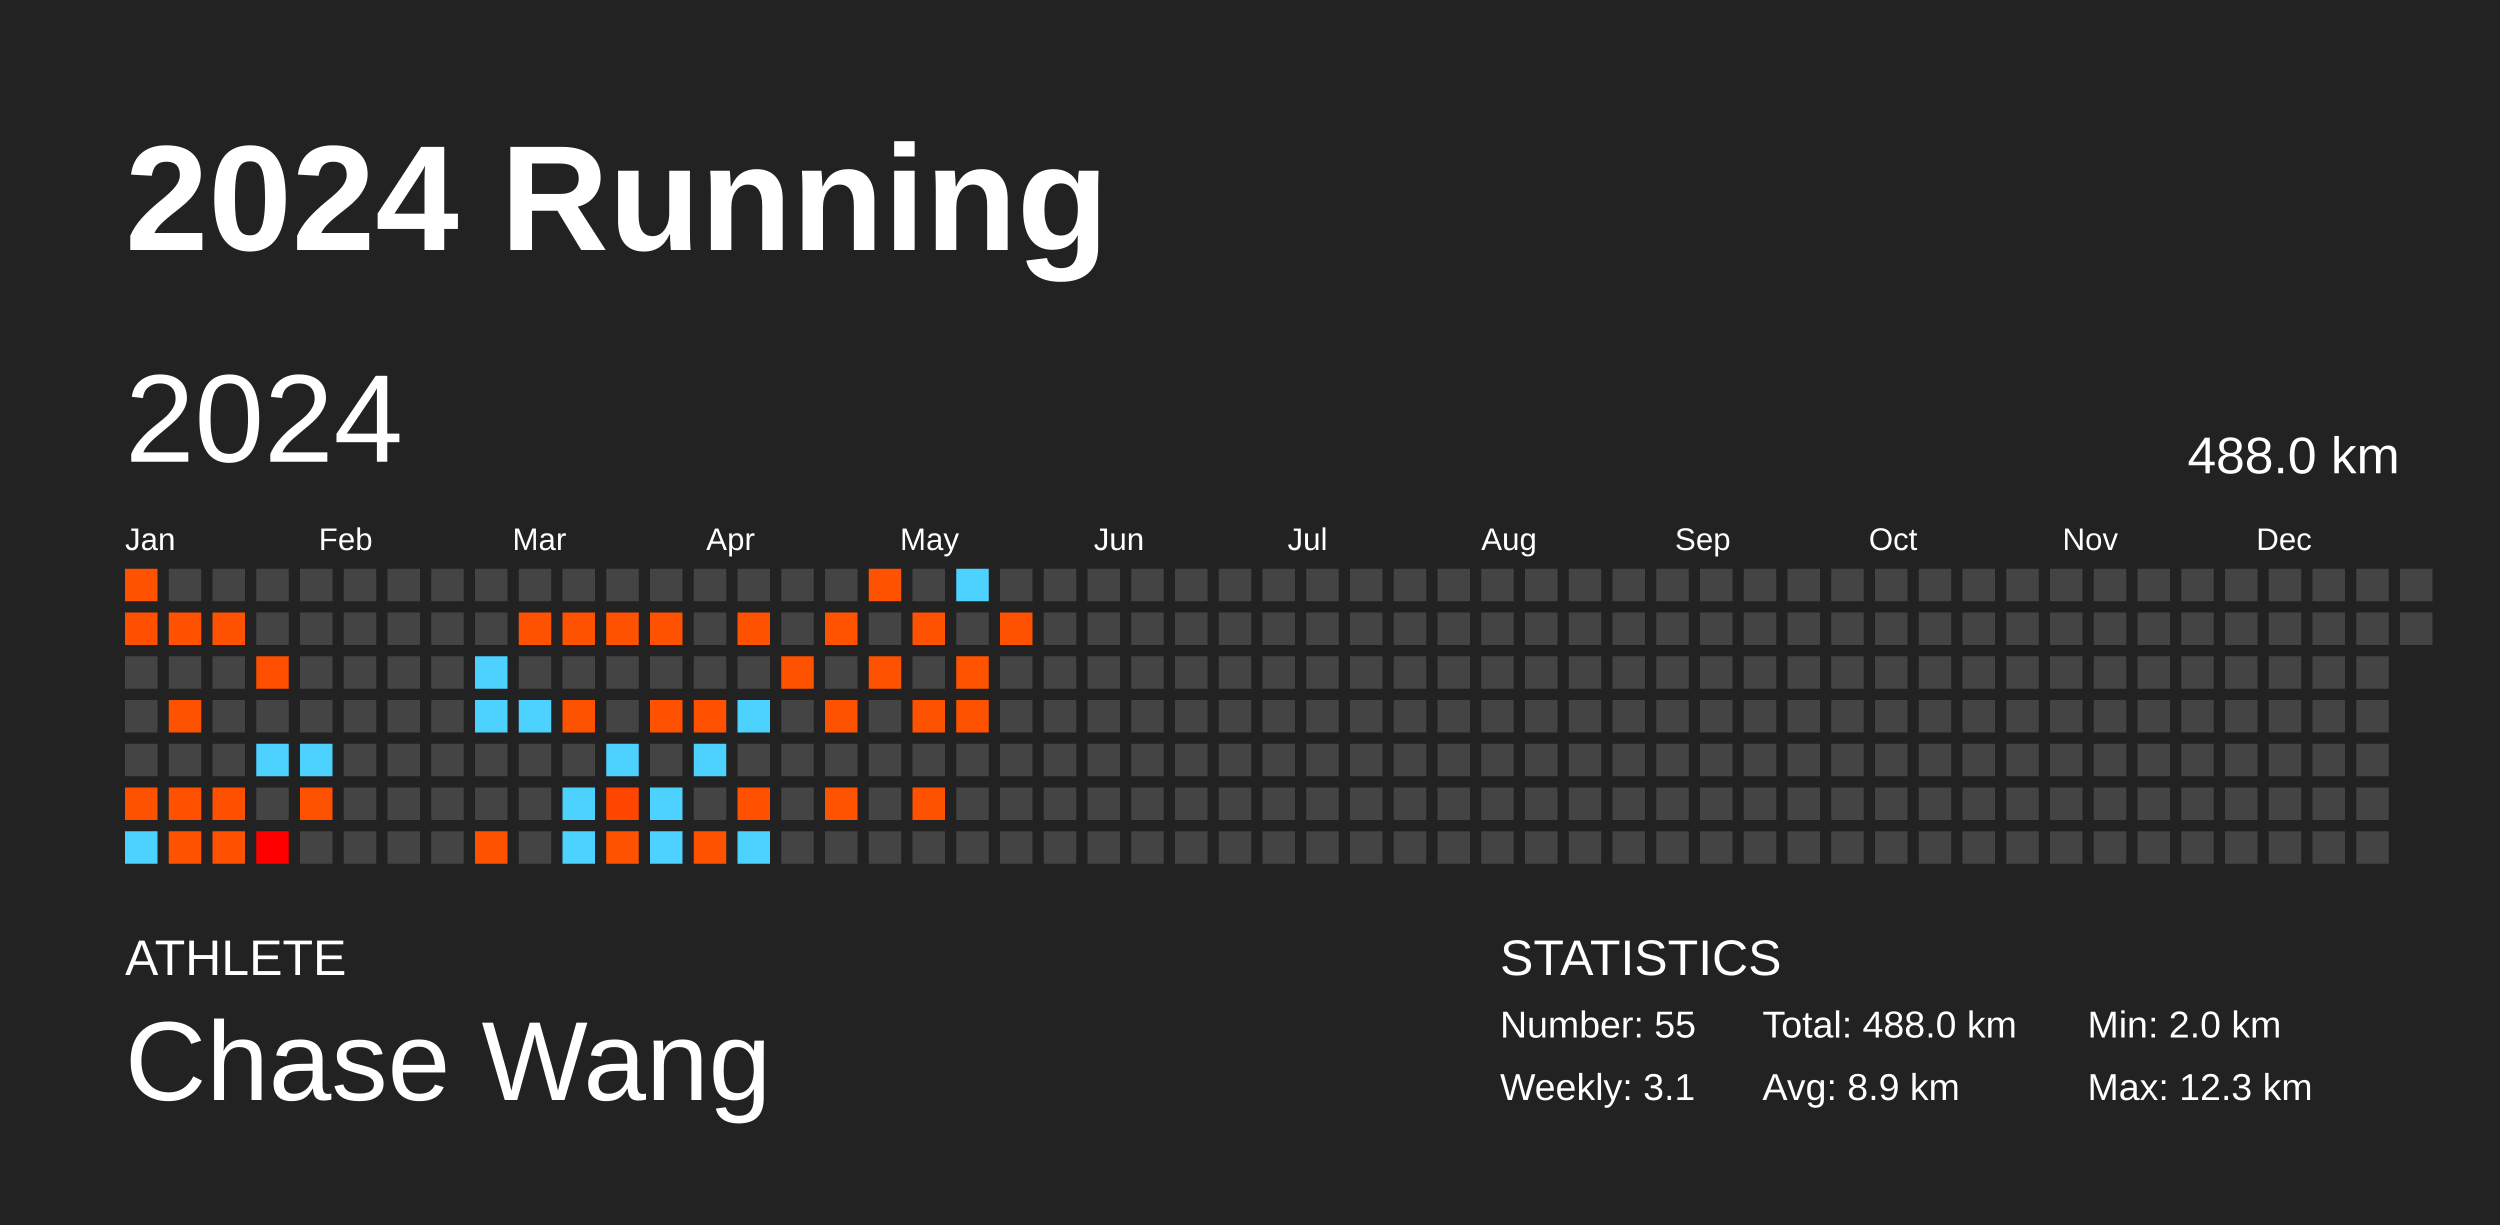
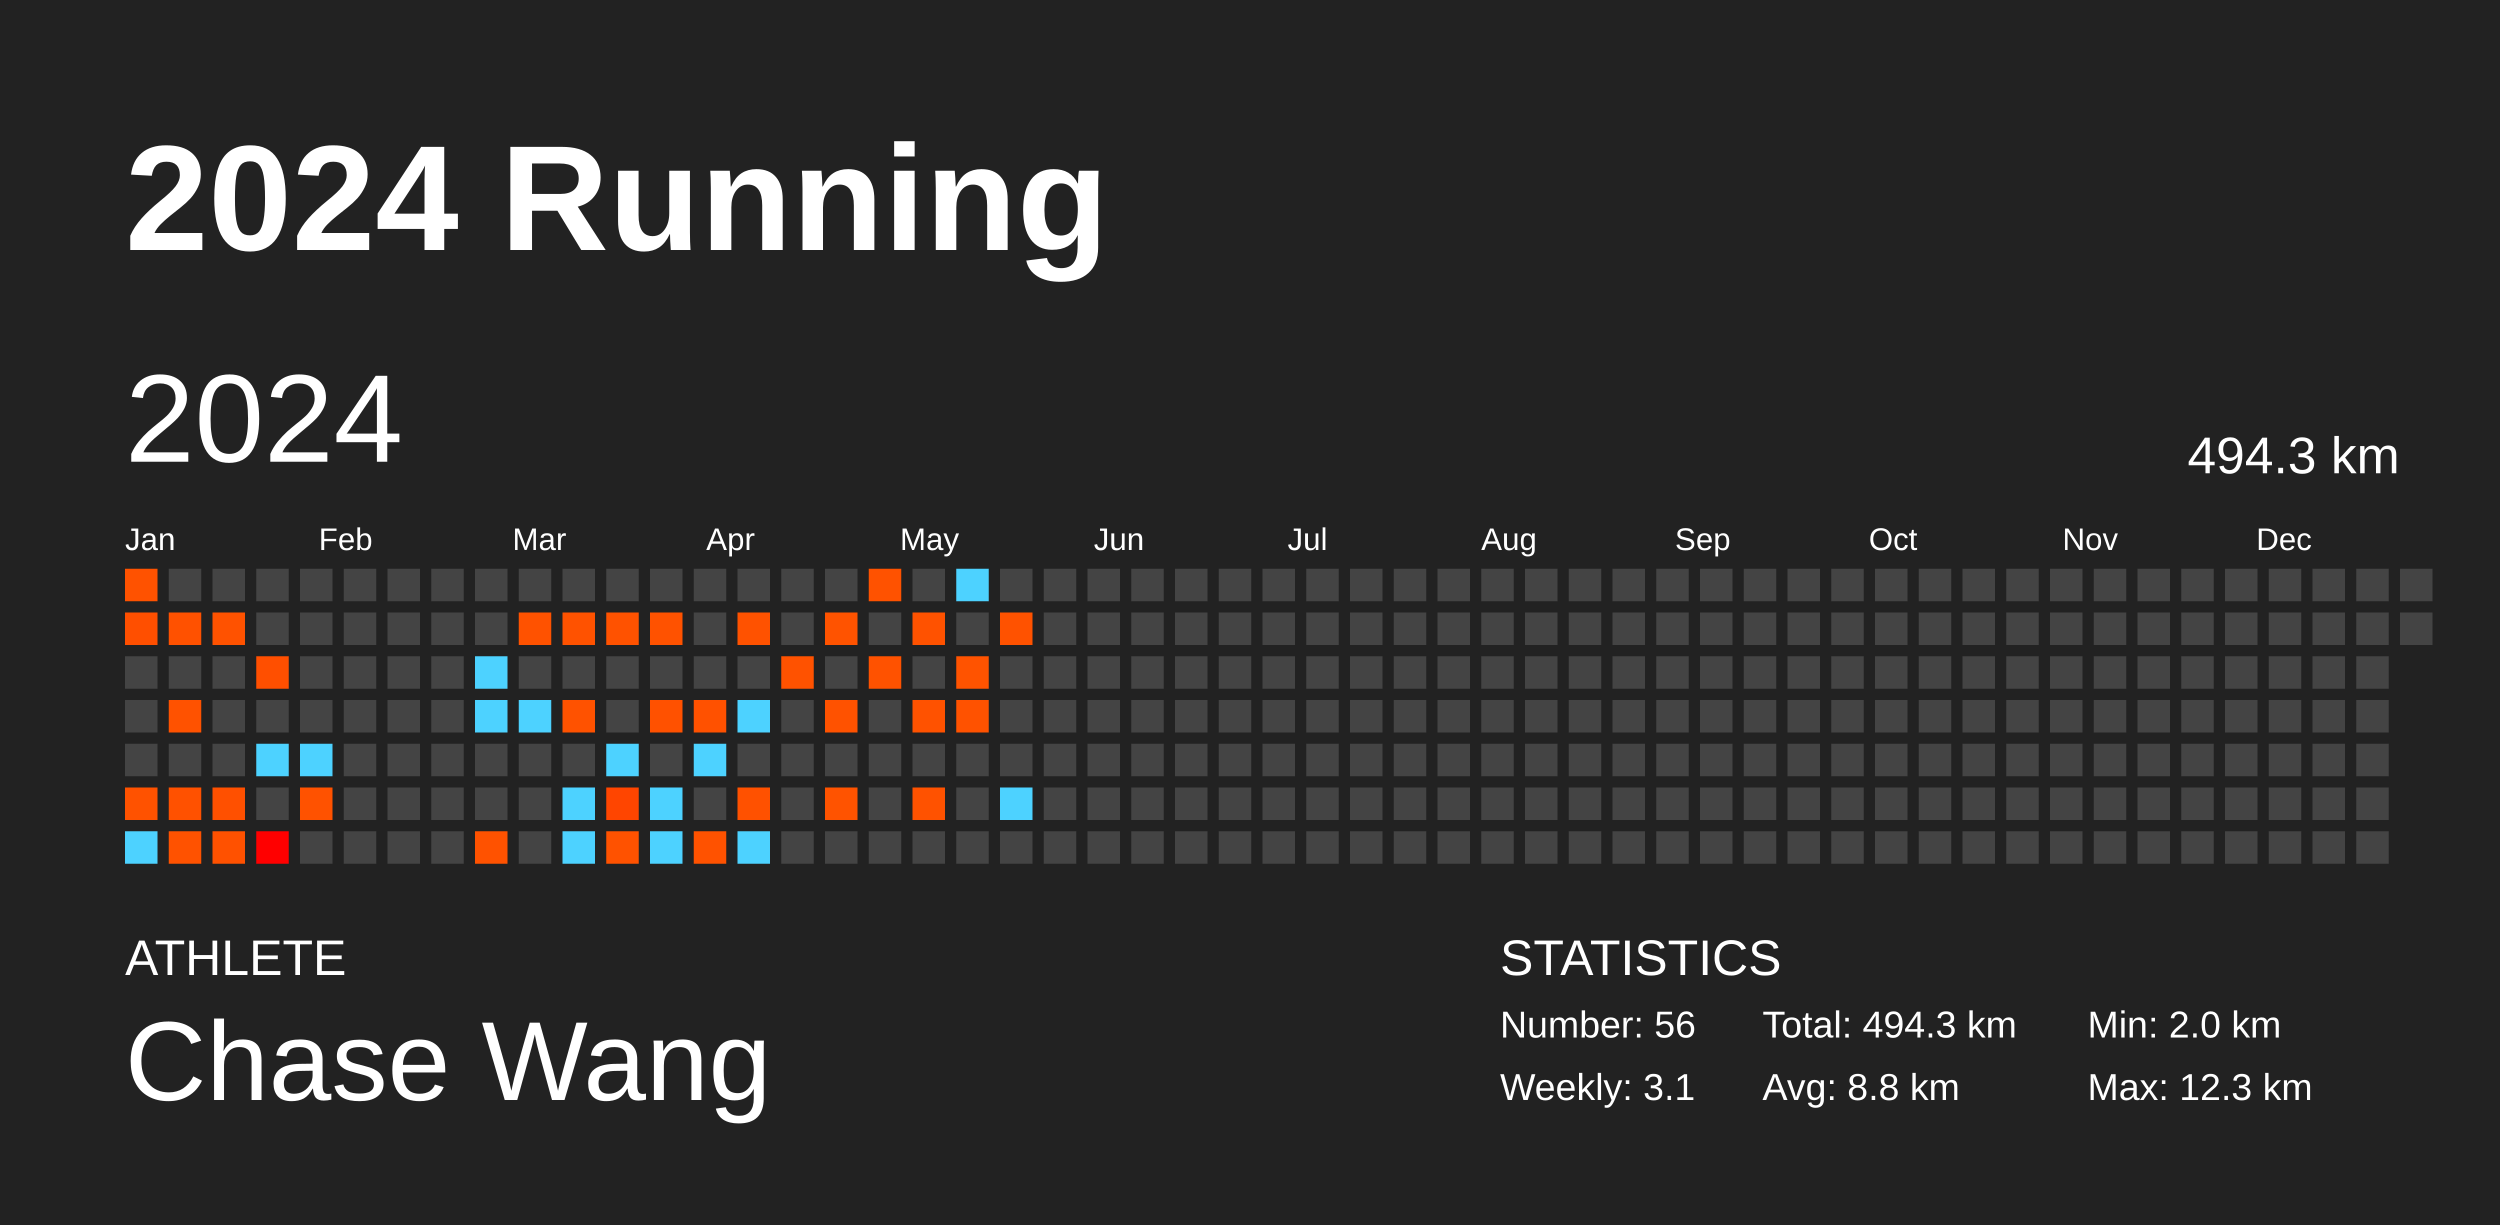
<svg xmlns="http://www.w3.org/2000/svg" baseProfile="full" height="98mm" version="1.1" viewBox="0,0,200,98" width="200mm">
  <defs />
  <rect fill="#222222" height="98" width="200" x="0" y="0" />
  <text fill="#FFFFFF" style="font-size:12px; font-family:Arial; font-weight:bold;" x="10" y="20">2024 Running</text>
  <text fill="#FFFFFF" style="font-size:4px; font-family:Arial" x="10" y="78">ATHLETE</text>
  <text fill="#FFFFFF" style="font-size:9px; font-family:Arial" x="10" y="88">Chase Wang</text>
  <text fill="#FFFFFF" style="font-size:4px; font-family:Arial" x="120" y="78">STATISTICS</text>
-   <text fill="#FFFFFF" style="font-size:3px; font-family:Arial" x="120" y="83">Number: 55</text>
+   <text fill="#FFFFFF" style="font-size:3px; font-family:Arial" x="120" y="83">Number: 56</text>
  <text fill="#FFFFFF" style="font-size:3px; font-family:Arial" x="120" y="88">Weekly: 3.1</text>
-   <text fill="#FFFFFF" style="font-size:3px; font-family:Arial" x="141" y="83">Total: 488.0 km</text>
-   <text fill="#FFFFFF" style="font-size:3px; font-family:Arial" x="141" y="88">Avg: 8.9 km</text>
+   <text fill="#FFFFFF" style="font-size:3px; font-family:Arial" x="141" y="83">Total: 494.3 km</text>
+   <text fill="#FFFFFF" style="font-size:3px; font-family:Arial" x="141" y="88">Avg: 8.8 km</text>
  <text fill="#FFFFFF" style="font-size:3px; font-family:Arial" x="167" y="83">Min: 2.0 km</text>
  <text fill="#FFFFFF" style="font-size:3px; font-family:Arial" x="167" y="88">Max: 12.3 km</text>
  <text dominant-baseline="hanging" fill="#FFFFFF" style="font-size:10.0px; font-family:Arial;" x="10" y="30">2024</text>
-   <text dominant-baseline="hanging" fill="#FFFFFF" style="font-size:4.125px; font-family:Arial;" x="175" y="35">488.0 km</text>
+   <text dominant-baseline="hanging" fill="#FFFFFF" style="font-size:4.125px; font-family:Arial;" x="175" y="35">494.3 km</text>
  <text fill="#FFFFFF" style="font-size:2.5px; font-family:Arial" x="10.0" y="44">Jan</text>
  <text fill="#FFFFFF" style="font-size:2.5px; font-family:Arial" x="25.5" y="44">Feb</text>
  <text fill="#FFFFFF" style="font-size:2.5px; font-family:Arial" x="41.0" y="44">Mar</text>
  <text fill="#FFFFFF" style="font-size:2.5px; font-family:Arial" x="56.5" y="44">Apr</text>
  <text fill="#FFFFFF" style="font-size:2.5px; font-family:Arial" x="72.0" y="44">May</text>
  <text fill="#FFFFFF" style="font-size:2.5px; font-family:Arial" x="87.5" y="44">Jun</text>
  <text fill="#FFFFFF" style="font-size:2.5px; font-family:Arial" x="103.0" y="44">Jul</text>
  <text fill="#FFFFFF" style="font-size:2.5px; font-family:Arial" x="118.5" y="44">Aug</text>
  <text fill="#FFFFFF" style="font-size:2.5px; font-family:Arial" x="134.0" y="44">Sep</text>
  <text fill="#FFFFFF" style="font-size:2.5px; font-family:Arial" x="149.5" y="44">Oct</text>
  <text fill="#FFFFFF" style="font-size:2.5px; font-family:Arial" x="165.0" y="44">Nov</text>
  <text fill="#FFFFFF" style="font-size:2.5px; font-family:Arial" x="180.5" y="44">Dec</text>
  <rect fill="#ff5200" height="2.6" width="2.6" x="10.0" y="45.5" />
  <rect fill="#ff4f00" height="2.6" width="2.6" x="10.0" y="49.0" />
  <rect fill="#444444" height="2.6" width="2.6" x="10.0" y="52.5" />
  <rect fill="#444444" height="2.6" width="2.6" x="10.0" y="56.0" />
  <rect fill="#444444" height="2.6" width="2.6" x="10.0" y="59.5" />
  <rect fill="#ff5200" height="2.6" width="2.6" x="10.0" y="63.0" />
  <rect fill="#4dd2ff" height="2.6" width="2.6" x="10.0" y="66.5" />
  <rect fill="#444444" height="2.6" width="2.6" x="13.5" y="45.5" />
  <rect fill="#ff5100" height="2.6" width="2.6" x="13.5" y="49.0" />
  <rect fill="#444444" height="2.6" width="2.6" x="13.5" y="52.5" />
  <rect fill="#ff5200" height="2.6" width="2.6" x="13.5" y="56.0" />
  <rect fill="#444444" height="2.6" width="2.6" x="13.5" y="59.5" />
  <rect fill="#ff5100" height="2.6" width="2.6" x="13.5" y="63.0" />
  <rect fill="#ff5200" height="2.6" width="2.6" x="13.5" y="66.5" />
  <rect fill="#444444" height="2.6" width="2.6" x="17.0" y="45.5" />
  <rect fill="#ff5200" height="2.6" width="2.6" x="17.0" y="49.0" />
  <rect fill="#444444" height="2.6" width="2.6" x="17.0" y="52.5" />
  <rect fill="#444444" height="2.6" width="2.6" x="17.0" y="56.0" />
  <rect fill="#444444" height="2.6" width="2.6" x="17.0" y="59.5" />
  <rect fill="#ff5000" height="2.6" width="2.6" x="17.0" y="63.0" />
  <rect fill="#ff5100" height="2.6" width="2.6" x="17.0" y="66.5" />
  <rect fill="#444444" height="2.6" width="2.6" x="20.5" y="45.5" />
  <rect fill="#444444" height="2.6" width="2.6" x="20.5" y="49.0" />
  <rect fill="#ff4f00" height="2.6" width="2.6" x="20.5" y="52.5" />
  <rect fill="#444444" height="2.6" width="2.6" x="20.5" y="56.0" />
  <rect fill="#4dd2ff" height="2.6" width="2.6" x="20.5" y="59.5" />
  <rect fill="#444444" height="2.6" width="2.6" x="20.5" y="63.0" />
  <rect fill="#ff0000" height="2.6" width="2.6" x="20.5" y="66.5" />
  <rect fill="#444444" height="2.6" width="2.6" x="24.0" y="45.5" />
  <rect fill="#444444" height="2.6" width="2.6" x="24.0" y="49.0" />
  <rect fill="#444444" height="2.6" width="2.6" x="24.0" y="52.5" />
  <rect fill="#444444" height="2.6" width="2.6" x="24.0" y="56.0" />
  <rect fill="#4dd2ff" height="2.6" width="2.6" x="24.0" y="59.5" />
  <rect fill="#ff5200" height="2.6" width="2.6" x="24.0" y="63.0" />
  <rect fill="#444444" height="2.6" width="2.6" x="24.0" y="66.5" />
  <rect fill="#444444" height="2.6" width="2.6" x="27.5" y="45.5" />
  <rect fill="#444444" height="2.6" width="2.6" x="27.5" y="49.0" />
  <rect fill="#444444" height="2.6" width="2.6" x="27.5" y="52.5" />
  <rect fill="#444444" height="2.6" width="2.6" x="27.5" y="56.0" />
  <rect fill="#444444" height="2.6" width="2.6" x="27.5" y="59.5" />
  <rect fill="#444444" height="2.6" width="2.6" x="27.5" y="63.0" />
  <rect fill="#444444" height="2.6" width="2.6" x="27.5" y="66.5" />
  <rect fill="#444444" height="2.6" width="2.6" x="31.0" y="45.5" />
  <rect fill="#444444" height="2.6" width="2.6" x="31.0" y="49.0" />
  <rect fill="#444444" height="2.6" width="2.6" x="31.0" y="52.5" />
  <rect fill="#444444" height="2.6" width="2.6" x="31.0" y="56.0" />
  <rect fill="#444444" height="2.6" width="2.6" x="31.0" y="59.5" />
  <rect fill="#444444" height="2.6" width="2.6" x="31.0" y="63.0" />
  <rect fill="#444444" height="2.6" width="2.6" x="31.0" y="66.5" />
  <rect fill="#444444" height="2.6" width="2.6" x="34.5" y="45.5" />
  <rect fill="#444444" height="2.6" width="2.6" x="34.5" y="49.0" />
  <rect fill="#444444" height="2.6" width="2.6" x="34.5" y="52.5" />
  <rect fill="#444444" height="2.6" width="2.6" x="34.5" y="56.0" />
  <rect fill="#444444" height="2.6" width="2.6" x="34.5" y="59.5" />
  <rect fill="#444444" height="2.6" width="2.6" x="34.5" y="63.0" />
  <rect fill="#444444" height="2.6" width="2.6" x="34.5" y="66.5" />
  <rect fill="#444444" height="2.6" width="2.6" x="38.0" y="45.5" />
  <rect fill="#444444" height="2.6" width="2.6" x="38.0" y="49.0" />
  <rect fill="#4dd2ff" height="2.6" width="2.6" x="38.0" y="52.5" />
  <rect fill="#4dd2ff" height="2.6" width="2.6" x="38.0" y="56.0" />
  <rect fill="#444444" height="2.6" width="2.6" x="38.0" y="59.5" />
  <rect fill="#444444" height="2.6" width="2.6" x="38.0" y="63.0" />
  <rect fill="#ff5200" height="2.6" width="2.6" x="38.0" y="66.5" />
  <rect fill="#444444" height="2.6" width="2.6" x="41.5" y="45.5" />
  <rect fill="#ff5200" height="2.6" width="2.6" x="41.5" y="49.0" />
  <rect fill="#444444" height="2.6" width="2.6" x="41.5" y="52.5" />
  <rect fill="#4dd2ff" height="2.6" width="2.6" x="41.5" y="56.0" />
  <rect fill="#444444" height="2.6" width="2.6" x="41.5" y="59.5" />
  <rect fill="#444444" height="2.6" width="2.6" x="41.5" y="63.0" />
  <rect fill="#444444" height="2.6" width="2.6" x="41.5" y="66.5" />
  <rect fill="#444444" height="2.6" width="2.6" x="45.0" y="45.5" />
  <rect fill="#ff5200" height="2.6" width="2.6" x="45.0" y="49.0" />
  <rect fill="#444444" height="2.6" width="2.6" x="45.0" y="52.5" />
  <rect fill="#ff5200" height="2.6" width="2.6" x="45.0" y="56.0" />
  <rect fill="#444444" height="2.6" width="2.6" x="45.0" y="59.5" />
  <rect fill="#4dd2ff" height="2.6" width="2.6" x="45.0" y="63.0" />
  <rect fill="#4dd2ff" height="2.6" width="2.6" x="45.0" y="66.5" />
  <rect fill="#444444" height="2.6" width="2.6" x="48.5" y="45.5" />
  <rect fill="#ff5200" height="2.6" width="2.6" x="48.5" y="49.0" />
  <rect fill="#444444" height="2.6" width="2.6" x="48.5" y="52.5" />
  <rect fill="#444444" height="2.6" width="2.6" x="48.5" y="56.0" />
  <rect fill="#4dd2ff" height="2.6" width="2.6" x="48.5" y="59.5" />
  <rect fill="#ff4500" height="2.6" width="2.6" x="48.5" y="63.0" />
  <rect fill="#ff5200" height="2.6" width="2.6" x="48.5" y="66.5" />
  <rect fill="#444444" height="2.6" width="2.6" x="52.0" y="45.5" />
  <rect fill="#ff5200" height="2.6" width="2.6" x="52.0" y="49.0" />
  <rect fill="#444444" height="2.6" width="2.6" x="52.0" y="52.5" />
  <rect fill="#ff5100" height="2.6" width="2.6" x="52.0" y="56.0" />
  <rect fill="#444444" height="2.6" width="2.6" x="52.0" y="59.5" />
  <rect fill="#4dd2ff" height="2.6" width="2.6" x="52.0" y="63.0" />
  <rect fill="#4dd2ff" height="2.6" width="2.6" x="52.0" y="66.5" />
  <rect fill="#444444" height="2.6" width="2.6" x="55.5" y="45.5" />
  <rect fill="#444444" height="2.6" width="2.6" x="55.5" y="49.0" />
  <rect fill="#444444" height="2.6" width="2.6" x="55.5" y="52.5" />
  <rect fill="#ff5100" height="2.6" width="2.6" x="55.5" y="56.0" />
  <rect fill="#4dd2ff" height="2.6" width="2.6" x="55.5" y="59.5" />
  <rect fill="#444444" height="2.6" width="2.6" x="55.5" y="63.0" />
  <rect fill="#ff5200" height="2.6" width="2.6" x="55.5" y="66.5" />
  <rect fill="#444444" height="2.6" width="2.6" x="59.0" y="45.5" />
  <rect fill="#ff5200" height="2.6" width="2.6" x="59.0" y="49.0" />
  <rect fill="#444444" height="2.6" width="2.6" x="59.0" y="52.5" />
  <rect fill="#4dd2ff" height="2.6" width="2.6" x="59.0" y="56.0" />
  <rect fill="#444444" height="2.6" width="2.6" x="59.0" y="59.5" />
  <rect fill="#ff5100" height="2.6" width="2.6" x="59.0" y="63.0" />
  <rect fill="#4dd2ff" height="2.6" width="2.6" x="59.0" y="66.5" />
  <rect fill="#444444" height="2.6" width="2.6" x="62.5" y="45.5" />
  <rect fill="#444444" height="2.6" width="2.6" x="62.5" y="49.0" />
  <rect fill="#ff5200" height="2.6" width="2.6" x="62.5" y="52.5" />
  <rect fill="#444444" height="2.6" width="2.6" x="62.5" y="56.0" />
  <rect fill="#444444" height="2.6" width="2.6" x="62.5" y="59.5" />
  <rect fill="#444444" height="2.6" width="2.6" x="62.5" y="63.0" />
  <rect fill="#444444" height="2.6" width="2.6" x="62.5" y="66.5" />
  <rect fill="#444444" height="2.6" width="2.6" x="66.0" y="45.5" />
  <rect fill="#ff5300" height="2.6" width="2.6" x="66.0" y="49.0" />
  <rect fill="#444444" height="2.6" width="2.6" x="66.0" y="52.5" />
  <rect fill="#ff5200" height="2.6" width="2.6" x="66.0" y="56.0" />
  <rect fill="#444444" height="2.6" width="2.6" x="66.0" y="59.5" />
  <rect fill="#ff5300" height="2.6" width="2.6" x="66.0" y="63.0" />
  <rect fill="#444444" height="2.6" width="2.6" x="66.0" y="66.5" />
  <rect fill="#ff5200" height="2.6" width="2.6" x="69.5" y="45.5" />
  <rect fill="#444444" height="2.6" width="2.6" x="69.5" y="49.0" />
  <rect fill="#ff5200" height="2.6" width="2.6" x="69.5" y="52.5" />
  <rect fill="#444444" height="2.6" width="2.6" x="69.5" y="56.0" />
  <rect fill="#444444" height="2.6" width="2.6" x="69.5" y="59.5" />
  <rect fill="#444444" height="2.6" width="2.6" x="69.5" y="63.0" />
  <rect fill="#444444" height="2.6" width="2.6" x="69.5" y="66.5" />
  <rect fill="#444444" height="2.6" width="2.6" x="73.0" y="45.5" />
  <rect fill="#ff5200" height="2.6" width="2.6" x="73.0" y="49.0" />
  <rect fill="#444444" height="2.6" width="2.6" x="73.0" y="52.5" />
  <rect fill="#ff5200" height="2.6" width="2.6" x="73.0" y="56.0" />
  <rect fill="#444444" height="2.6" width="2.6" x="73.0" y="59.5" />
  <rect fill="#ff5200" height="2.6" width="2.6" x="73.0" y="63.0" />
  <rect fill="#444444" height="2.6" width="2.6" x="73.0" y="66.5" />
  <rect fill="#4dd2ff" height="2.6" width="2.6" x="76.5" y="45.5" />
  <rect fill="#444444" height="2.6" width="2.6" x="76.5" y="49.0" />
  <rect fill="#ff5300" height="2.6" width="2.6" x="76.5" y="52.5" />
  <rect fill="#ff5200" height="2.6" width="2.6" x="76.5" y="56.0" />
  <rect fill="#444444" height="2.6" width="2.6" x="76.5" y="59.5" />
  <rect fill="#444444" height="2.6" width="2.6" x="76.5" y="63.0" />
  <rect fill="#444444" height="2.6" width="2.6" x="76.5" y="66.5" />
  <rect fill="#444444" height="2.6" width="2.6" x="80.0" y="45.5" />
  <rect fill="#ff5200" height="2.6" width="2.6" x="80.0" y="49.0" />
  <rect fill="#444444" height="2.6" width="2.6" x="80.0" y="52.5" />
  <rect fill="#444444" height="2.6" width="2.6" x="80.0" y="56.0" />
  <rect fill="#444444" height="2.6" width="2.6" x="80.0" y="59.5" />
-   <rect fill="#444444" height="2.6" width="2.6" x="80.0" y="63.0" />
+   <rect fill="#4dd2ff" height="2.6" width="2.6" x="80.0" y="63.0" />
  <rect fill="#444444" height="2.6" width="2.6" x="80.0" y="66.5" />
  <rect fill="#444444" height="2.6" width="2.6" x="83.5" y="45.5" />
  <rect fill="#444444" height="2.6" width="2.6" x="83.5" y="49.0" />
  <rect fill="#444444" height="2.6" width="2.6" x="83.5" y="52.5" />
  <rect fill="#444444" height="2.6" width="2.6" x="83.5" y="56.0" />
  <rect fill="#444444" height="2.6" width="2.6" x="83.5" y="59.5" />
  <rect fill="#444444" height="2.6" width="2.6" x="83.5" y="63.0" />
  <rect fill="#444444" height="2.6" width="2.6" x="83.5" y="66.5" />
  <rect fill="#444444" height="2.6" width="2.6" x="87.0" y="45.5" />
  <rect fill="#444444" height="2.6" width="2.6" x="87.0" y="49.0" />
  <rect fill="#444444" height="2.6" width="2.6" x="87.0" y="52.5" />
  <rect fill="#444444" height="2.6" width="2.6" x="87.0" y="56.0" />
  <rect fill="#444444" height="2.6" width="2.6" x="87.0" y="59.5" />
  <rect fill="#444444" height="2.6" width="2.6" x="87.0" y="63.0" />
  <rect fill="#444444" height="2.6" width="2.6" x="87.0" y="66.5" />
  <rect fill="#444444" height="2.6" width="2.6" x="90.5" y="45.5" />
  <rect fill="#444444" height="2.6" width="2.6" x="90.5" y="49.0" />
  <rect fill="#444444" height="2.6" width="2.6" x="90.5" y="52.5" />
  <rect fill="#444444" height="2.6" width="2.6" x="90.5" y="56.0" />
  <rect fill="#444444" height="2.6" width="2.6" x="90.5" y="59.5" />
  <rect fill="#444444" height="2.6" width="2.6" x="90.5" y="63.0" />
  <rect fill="#444444" height="2.6" width="2.6" x="90.5" y="66.5" />
  <rect fill="#444444" height="2.6" width="2.6" x="94.0" y="45.5" />
  <rect fill="#444444" height="2.6" width="2.6" x="94.0" y="49.0" />
  <rect fill="#444444" height="2.6" width="2.6" x="94.0" y="52.5" />
  <rect fill="#444444" height="2.6" width="2.6" x="94.0" y="56.0" />
  <rect fill="#444444" height="2.6" width="2.6" x="94.0" y="59.5" />
  <rect fill="#444444" height="2.6" width="2.6" x="94.0" y="63.0" />
  <rect fill="#444444" height="2.6" width="2.6" x="94.0" y="66.5" />
  <rect fill="#444444" height="2.6" width="2.6" x="97.5" y="45.5" />
  <rect fill="#444444" height="2.6" width="2.6" x="97.5" y="49.0" />
  <rect fill="#444444" height="2.6" width="2.6" x="97.5" y="52.5" />
  <rect fill="#444444" height="2.6" width="2.6" x="97.5" y="56.0" />
  <rect fill="#444444" height="2.6" width="2.6" x="97.5" y="59.5" />
  <rect fill="#444444" height="2.6" width="2.6" x="97.5" y="63.0" />
  <rect fill="#444444" height="2.6" width="2.6" x="97.5" y="66.5" />
  <rect fill="#444444" height="2.6" width="2.6" x="101.0" y="45.5" />
  <rect fill="#444444" height="2.6" width="2.6" x="101.0" y="49.0" />
  <rect fill="#444444" height="2.6" width="2.6" x="101.0" y="52.5" />
  <rect fill="#444444" height="2.6" width="2.6" x="101.0" y="56.0" />
  <rect fill="#444444" height="2.6" width="2.6" x="101.0" y="59.5" />
  <rect fill="#444444" height="2.6" width="2.6" x="101.0" y="63.0" />
  <rect fill="#444444" height="2.6" width="2.6" x="101.0" y="66.5" />
  <rect fill="#444444" height="2.6" width="2.6" x="104.5" y="45.5" />
  <rect fill="#444444" height="2.6" width="2.6" x="104.5" y="49.0" />
  <rect fill="#444444" height="2.6" width="2.6" x="104.5" y="52.5" />
  <rect fill="#444444" height="2.6" width="2.6" x="104.5" y="56.0" />
  <rect fill="#444444" height="2.6" width="2.6" x="104.5" y="59.5" />
  <rect fill="#444444" height="2.6" width="2.6" x="104.5" y="63.0" />
  <rect fill="#444444" height="2.6" width="2.6" x="104.5" y="66.5" />
  <rect fill="#444444" height="2.6" width="2.6" x="108.0" y="45.5" />
  <rect fill="#444444" height="2.6" width="2.6" x="108.0" y="49.0" />
  <rect fill="#444444" height="2.6" width="2.6" x="108.0" y="52.5" />
  <rect fill="#444444" height="2.6" width="2.6" x="108.0" y="56.0" />
  <rect fill="#444444" height="2.6" width="2.6" x="108.0" y="59.5" />
  <rect fill="#444444" height="2.6" width="2.6" x="108.0" y="63.0" />
  <rect fill="#444444" height="2.6" width="2.6" x="108.0" y="66.5" />
  <rect fill="#444444" height="2.6" width="2.6" x="111.5" y="45.5" />
  <rect fill="#444444" height="2.6" width="2.6" x="111.5" y="49.0" />
  <rect fill="#444444" height="2.6" width="2.6" x="111.5" y="52.5" />
  <rect fill="#444444" height="2.6" width="2.6" x="111.5" y="56.0" />
  <rect fill="#444444" height="2.6" width="2.6" x="111.5" y="59.5" />
  <rect fill="#444444" height="2.6" width="2.6" x="111.5" y="63.0" />
  <rect fill="#444444" height="2.6" width="2.6" x="111.5" y="66.5" />
  <rect fill="#444444" height="2.6" width="2.6" x="115.0" y="45.5" />
  <rect fill="#444444" height="2.6" width="2.6" x="115.0" y="49.0" />
  <rect fill="#444444" height="2.6" width="2.6" x="115.0" y="52.5" />
  <rect fill="#444444" height="2.6" width="2.6" x="115.0" y="56.0" />
  <rect fill="#444444" height="2.6" width="2.6" x="115.0" y="59.5" />
  <rect fill="#444444" height="2.6" width="2.6" x="115.0" y="63.0" />
  <rect fill="#444444" height="2.6" width="2.6" x="115.0" y="66.5" />
  <rect fill="#444444" height="2.6" width="2.6" x="118.5" y="45.5" />
  <rect fill="#444444" height="2.6" width="2.6" x="118.5" y="49.0" />
  <rect fill="#444444" height="2.6" width="2.6" x="118.5" y="52.5" />
  <rect fill="#444444" height="2.6" width="2.6" x="118.5" y="56.0" />
  <rect fill="#444444" height="2.6" width="2.6" x="118.5" y="59.5" />
  <rect fill="#444444" height="2.6" width="2.6" x="118.5" y="63.0" />
  <rect fill="#444444" height="2.6" width="2.6" x="118.5" y="66.5" />
  <rect fill="#444444" height="2.6" width="2.6" x="122.0" y="45.5" />
  <rect fill="#444444" height="2.6" width="2.6" x="122.0" y="49.0" />
  <rect fill="#444444" height="2.6" width="2.6" x="122.0" y="52.5" />
  <rect fill="#444444" height="2.6" width="2.6" x="122.0" y="56.0" />
  <rect fill="#444444" height="2.6" width="2.6" x="122.0" y="59.5" />
  <rect fill="#444444" height="2.6" width="2.6" x="122.0" y="63.0" />
  <rect fill="#444444" height="2.6" width="2.6" x="122.0" y="66.5" />
  <rect fill="#444444" height="2.6" width="2.6" x="125.5" y="45.5" />
  <rect fill="#444444" height="2.6" width="2.6" x="125.5" y="49.0" />
  <rect fill="#444444" height="2.6" width="2.6" x="125.5" y="52.5" />
  <rect fill="#444444" height="2.6" width="2.6" x="125.5" y="56.0" />
  <rect fill="#444444" height="2.6" width="2.6" x="125.5" y="59.5" />
  <rect fill="#444444" height="2.6" width="2.6" x="125.5" y="63.0" />
  <rect fill="#444444" height="2.6" width="2.6" x="125.5" y="66.5" />
  <rect fill="#444444" height="2.6" width="2.6" x="129.0" y="45.5" />
  <rect fill="#444444" height="2.6" width="2.6" x="129.0" y="49.0" />
  <rect fill="#444444" height="2.6" width="2.6" x="129.0" y="52.5" />
  <rect fill="#444444" height="2.6" width="2.6" x="129.0" y="56.0" />
  <rect fill="#444444" height="2.6" width="2.6" x="129.0" y="59.5" />
  <rect fill="#444444" height="2.6" width="2.6" x="129.0" y="63.0" />
  <rect fill="#444444" height="2.6" width="2.6" x="129.0" y="66.5" />
  <rect fill="#444444" height="2.6" width="2.6" x="132.5" y="45.5" />
  <rect fill="#444444" height="2.6" width="2.6" x="132.5" y="49.0" />
  <rect fill="#444444" height="2.6" width="2.6" x="132.5" y="52.5" />
  <rect fill="#444444" height="2.6" width="2.6" x="132.5" y="56.0" />
  <rect fill="#444444" height="2.6" width="2.6" x="132.5" y="59.5" />
  <rect fill="#444444" height="2.6" width="2.6" x="132.5" y="63.0" />
  <rect fill="#444444" height="2.6" width="2.6" x="132.5" y="66.5" />
  <rect fill="#444444" height="2.6" width="2.6" x="136.0" y="45.5" />
  <rect fill="#444444" height="2.6" width="2.6" x="136.0" y="49.0" />
  <rect fill="#444444" height="2.6" width="2.6" x="136.0" y="52.5" />
  <rect fill="#444444" height="2.6" width="2.6" x="136.0" y="56.0" />
  <rect fill="#444444" height="2.6" width="2.6" x="136.0" y="59.5" />
  <rect fill="#444444" height="2.6" width="2.6" x="136.0" y="63.0" />
  <rect fill="#444444" height="2.6" width="2.6" x="136.0" y="66.5" />
  <rect fill="#444444" height="2.6" width="2.6" x="139.5" y="45.5" />
  <rect fill="#444444" height="2.6" width="2.6" x="139.5" y="49.0" />
  <rect fill="#444444" height="2.6" width="2.6" x="139.5" y="52.5" />
  <rect fill="#444444" height="2.6" width="2.6" x="139.5" y="56.0" />
  <rect fill="#444444" height="2.6" width="2.6" x="139.5" y="59.5" />
  <rect fill="#444444" height="2.6" width="2.6" x="139.5" y="63.0" />
  <rect fill="#444444" height="2.6" width="2.6" x="139.5" y="66.5" />
  <rect fill="#444444" height="2.6" width="2.6" x="143.0" y="45.5" />
  <rect fill="#444444" height="2.6" width="2.6" x="143.0" y="49.0" />
  <rect fill="#444444" height="2.6" width="2.6" x="143.0" y="52.5" />
  <rect fill="#444444" height="2.6" width="2.6" x="143.0" y="56.0" />
  <rect fill="#444444" height="2.6" width="2.6" x="143.0" y="59.5" />
  <rect fill="#444444" height="2.6" width="2.6" x="143.0" y="63.0" />
  <rect fill="#444444" height="2.6" width="2.6" x="143.0" y="66.5" />
  <rect fill="#444444" height="2.6" width="2.6" x="146.5" y="45.5" />
  <rect fill="#444444" height="2.6" width="2.6" x="146.5" y="49.0" />
  <rect fill="#444444" height="2.6" width="2.6" x="146.5" y="52.5" />
  <rect fill="#444444" height="2.6" width="2.6" x="146.5" y="56.0" />
  <rect fill="#444444" height="2.6" width="2.6" x="146.5" y="59.5" />
  <rect fill="#444444" height="2.6" width="2.6" x="146.5" y="63.0" />
  <rect fill="#444444" height="2.6" width="2.6" x="146.5" y="66.5" />
  <rect fill="#444444" height="2.6" width="2.6" x="150.0" y="45.5" />
  <rect fill="#444444" height="2.6" width="2.6" x="150.0" y="49.0" />
  <rect fill="#444444" height="2.6" width="2.6" x="150.0" y="52.5" />
  <rect fill="#444444" height="2.6" width="2.6" x="150.0" y="56.0" />
  <rect fill="#444444" height="2.6" width="2.6" x="150.0" y="59.5" />
  <rect fill="#444444" height="2.6" width="2.6" x="150.0" y="63.0" />
  <rect fill="#444444" height="2.6" width="2.6" x="150.0" y="66.5" />
  <rect fill="#444444" height="2.6" width="2.6" x="153.5" y="45.5" />
  <rect fill="#444444" height="2.6" width="2.6" x="153.5" y="49.0" />
  <rect fill="#444444" height="2.6" width="2.6" x="153.5" y="52.5" />
  <rect fill="#444444" height="2.6" width="2.6" x="153.5" y="56.0" />
  <rect fill="#444444" height="2.6" width="2.6" x="153.5" y="59.5" />
  <rect fill="#444444" height="2.6" width="2.6" x="153.5" y="63.0" />
  <rect fill="#444444" height="2.6" width="2.6" x="153.5" y="66.5" />
  <rect fill="#444444" height="2.6" width="2.6" x="157.0" y="45.5" />
  <rect fill="#444444" height="2.6" width="2.6" x="157.0" y="49.0" />
  <rect fill="#444444" height="2.6" width="2.6" x="157.0" y="52.5" />
  <rect fill="#444444" height="2.6" width="2.6" x="157.0" y="56.0" />
  <rect fill="#444444" height="2.6" width="2.6" x="157.0" y="59.5" />
  <rect fill="#444444" height="2.6" width="2.6" x="157.0" y="63.0" />
  <rect fill="#444444" height="2.6" width="2.6" x="157.0" y="66.5" />
  <rect fill="#444444" height="2.6" width="2.6" x="160.5" y="45.5" />
  <rect fill="#444444" height="2.6" width="2.6" x="160.5" y="49.0" />
  <rect fill="#444444" height="2.6" width="2.6" x="160.5" y="52.5" />
  <rect fill="#444444" height="2.6" width="2.6" x="160.5" y="56.0" />
  <rect fill="#444444" height="2.6" width="2.6" x="160.5" y="59.5" />
  <rect fill="#444444" height="2.6" width="2.6" x="160.5" y="63.0" />
  <rect fill="#444444" height="2.6" width="2.6" x="160.5" y="66.5" />
  <rect fill="#444444" height="2.6" width="2.6" x="164.0" y="45.5" />
  <rect fill="#444444" height="2.6" width="2.6" x="164.0" y="49.0" />
  <rect fill="#444444" height="2.6" width="2.6" x="164.0" y="52.5" />
  <rect fill="#444444" height="2.6" width="2.6" x="164.0" y="56.0" />
  <rect fill="#444444" height="2.6" width="2.6" x="164.0" y="59.5" />
  <rect fill="#444444" height="2.6" width="2.6" x="164.0" y="63.0" />
  <rect fill="#444444" height="2.6" width="2.6" x="164.0" y="66.5" />
  <rect fill="#444444" height="2.6" width="2.6" x="167.5" y="45.5" />
  <rect fill="#444444" height="2.6" width="2.6" x="167.5" y="49.0" />
  <rect fill="#444444" height="2.6" width="2.6" x="167.5" y="52.5" />
  <rect fill="#444444" height="2.6" width="2.6" x="167.5" y="56.0" />
  <rect fill="#444444" height="2.6" width="2.6" x="167.5" y="59.5" />
  <rect fill="#444444" height="2.6" width="2.6" x="167.5" y="63.0" />
  <rect fill="#444444" height="2.6" width="2.6" x="167.5" y="66.5" />
  <rect fill="#444444" height="2.6" width="2.6" x="171.0" y="45.5" />
  <rect fill="#444444" height="2.6" width="2.6" x="171.0" y="49.0" />
  <rect fill="#444444" height="2.6" width="2.6" x="171.0" y="52.5" />
  <rect fill="#444444" height="2.6" width="2.6" x="171.0" y="56.0" />
  <rect fill="#444444" height="2.6" width="2.6" x="171.0" y="59.5" />
  <rect fill="#444444" height="2.6" width="2.6" x="171.0" y="63.0" />
  <rect fill="#444444" height="2.6" width="2.6" x="171.0" y="66.5" />
  <rect fill="#444444" height="2.6" width="2.6" x="174.5" y="45.5" />
  <rect fill="#444444" height="2.6" width="2.6" x="174.5" y="49.0" />
  <rect fill="#444444" height="2.6" width="2.6" x="174.5" y="52.5" />
  <rect fill="#444444" height="2.6" width="2.6" x="174.5" y="56.0" />
  <rect fill="#444444" height="2.6" width="2.6" x="174.5" y="59.5" />
  <rect fill="#444444" height="2.6" width="2.6" x="174.5" y="63.0" />
  <rect fill="#444444" height="2.6" width="2.6" x="174.5" y="66.5" />
  <rect fill="#444444" height="2.6" width="2.6" x="178.0" y="45.5" />
  <rect fill="#444444" height="2.6" width="2.6" x="178.0" y="49.0" />
  <rect fill="#444444" height="2.6" width="2.6" x="178.0" y="52.5" />
  <rect fill="#444444" height="2.6" width="2.6" x="178.0" y="56.0" />
  <rect fill="#444444" height="2.6" width="2.6" x="178.0" y="59.5" />
  <rect fill="#444444" height="2.6" width="2.6" x="178.0" y="63.0" />
  <rect fill="#444444" height="2.6" width="2.6" x="178.0" y="66.5" />
  <rect fill="#444444" height="2.6" width="2.6" x="181.5" y="45.5" />
  <rect fill="#444444" height="2.6" width="2.6" x="181.5" y="49.0" />
  <rect fill="#444444" height="2.6" width="2.6" x="181.5" y="52.5" />
  <rect fill="#444444" height="2.6" width="2.6" x="181.5" y="56.0" />
  <rect fill="#444444" height="2.6" width="2.6" x="181.5" y="59.5" />
  <rect fill="#444444" height="2.6" width="2.6" x="181.5" y="63.0" />
  <rect fill="#444444" height="2.6" width="2.6" x="181.5" y="66.5" />
  <rect fill="#444444" height="2.6" width="2.6" x="185.0" y="45.5" />
  <rect fill="#444444" height="2.6" width="2.6" x="185.0" y="49.0" />
  <rect fill="#444444" height="2.6" width="2.6" x="185.0" y="52.5" />
  <rect fill="#444444" height="2.6" width="2.6" x="185.0" y="56.0" />
  <rect fill="#444444" height="2.6" width="2.6" x="185.0" y="59.5" />
  <rect fill="#444444" height="2.6" width="2.6" x="185.0" y="63.0" />
  <rect fill="#444444" height="2.6" width="2.6" x="185.0" y="66.5" />
  <rect fill="#444444" height="2.6" width="2.6" x="188.5" y="45.5" />
  <rect fill="#444444" height="2.6" width="2.6" x="188.5" y="49.0" />
  <rect fill="#444444" height="2.6" width="2.6" x="188.5" y="52.5" />
  <rect fill="#444444" height="2.6" width="2.6" x="188.5" y="56.0" />
  <rect fill="#444444" height="2.6" width="2.6" x="188.5" y="59.5" />
  <rect fill="#444444" height="2.6" width="2.6" x="188.5" y="63.0" />
  <rect fill="#444444" height="2.6" width="2.6" x="188.5" y="66.5" />
  <rect fill="#444444" height="2.6" width="2.6" x="192.0" y="45.5" />
  <rect fill="#444444" height="2.6" width="2.6" x="192.0" y="49.0" />
</svg>
